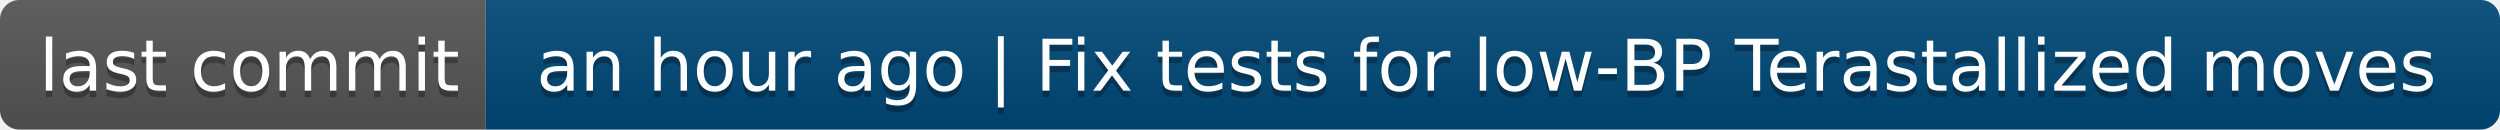
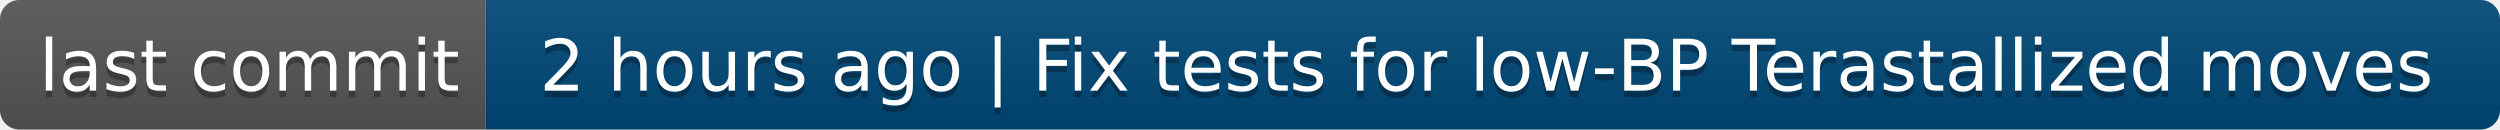
- <svg xmlns="http://www.w3.org/2000/svg" width="386" height="20" role="img" aria-label="last commit: an hour ago | Fix tests for low‑BP Terastallized moves">
+ <svg xmlns="http://www.w3.org/2000/svg" width="386" height="20" role="img" aria-label="last commit: 2 hours ago | Fix tests for low‑BP Terastallized moves">
  <linearGradient id="s" x2="0" y2="100%">
    <stop offset="0" stop-color="#bbb" stop-opacity=".1" />
    <stop offset="1" stop-opacity=".1" />
  </linearGradient>
  <clipPath id="r">
    <rect width="386" height="20" rx="3" fill="#fff" />
  </clipPath>
  <g clip-path="url(#r)">
    <rect width="75" height="20" fill="#555" />
    <rect x="75" width="311" height="20" fill="#004878" />
    <rect width="386" height="20" fill="url(#s)" />
  </g>
  <g fill="#fff" text-anchor="middle" font-family="Verdana,Geneva,DejaVu Sans,sans-serif" text-rendering="geometricPrecision" font-size="110">
    <text aria-hidden="true" x="385" y="150" fill="#010101" fill-opacity=".3" transform="scale(.1)" textLength="650">last commit</text>
    <text x="385" y="140" transform="scale(.1)" fill="#fff" textLength="650">last commit</text>
-     <text aria-hidden="true" x="2295" y="150" fill="#010101" fill-opacity=".3" transform="scale(.1)" textLength="3010">an hour ago | Fix tests for low‑BP Terastallized moves</text>
-     <text x="2295" y="140" transform="scale(.1)" fill="#fff" textLength="3010">an hour ago | Fix tests for low‑BP Terastallized moves</text>
+     <text aria-hidden="true" x="2295" y="150" fill="#010101" fill-opacity=".3" transform="scale(.1)" textLength="3010">2 hours ago | Fix tests for low‑BP Terastallized moves</text>
+     <text x="2295" y="140" transform="scale(.1)" fill="#fff" textLength="3010">2 hours ago | Fix tests for low‑BP Terastallized moves</text>
  </g>
</svg>
